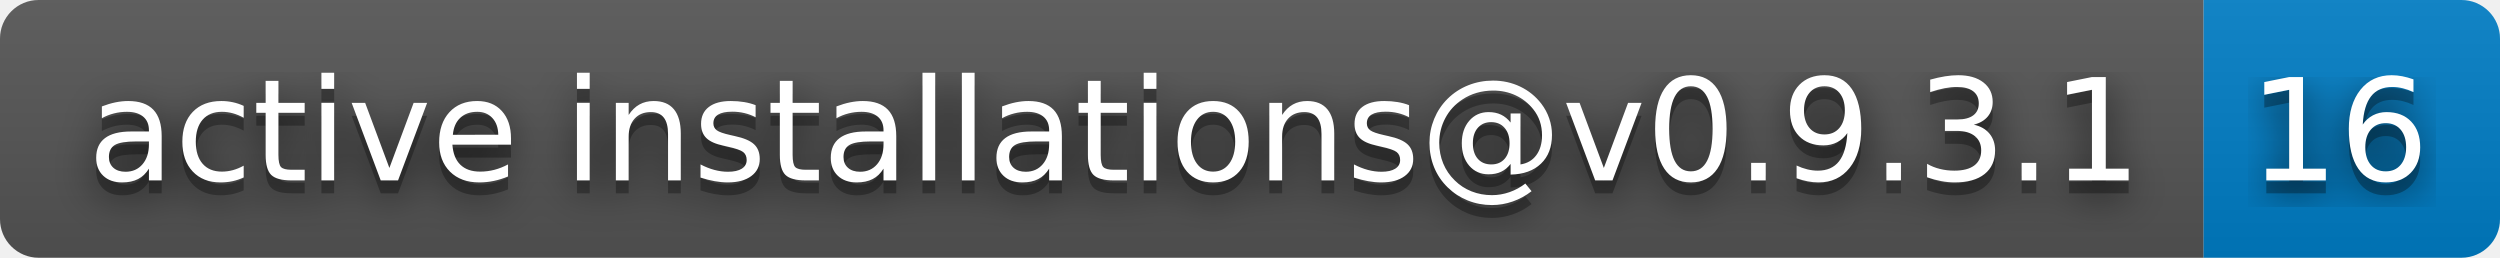
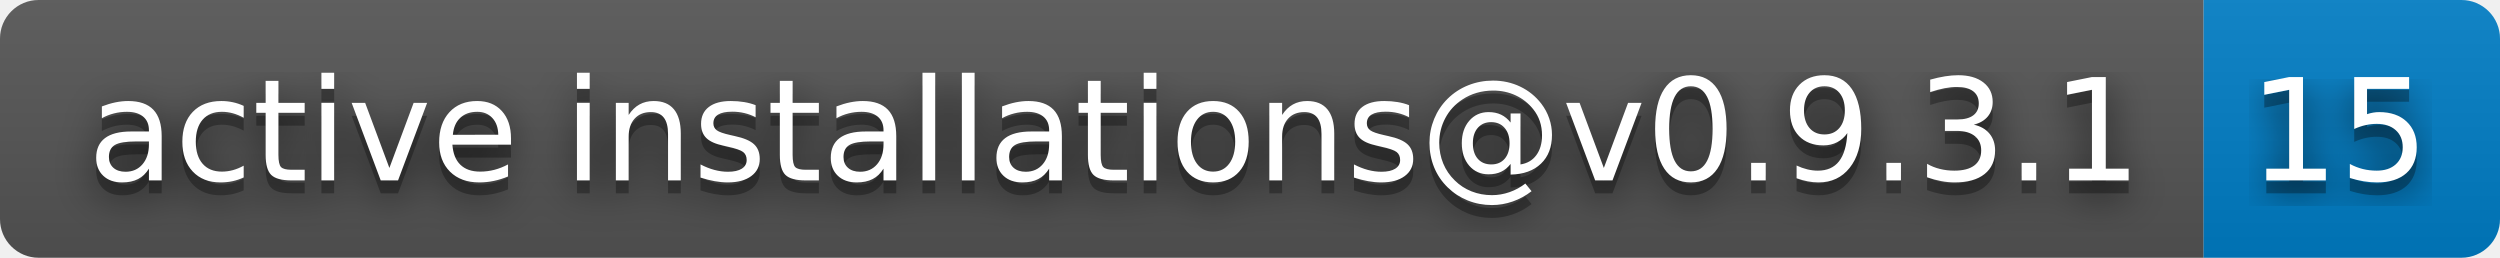
- <svg xmlns="http://www.w3.org/2000/svg" width="194" height="20" role="img" aria-label="active installations@v0.9.3.1: 16">
+ <svg xmlns="http://www.w3.org/2000/svg" width="194" height="20" role="img" aria-label="active installations@v0.9.3.1: 15">
  <filter id="blur">
    <feGaussianBlur stdDeviation="16" />
  </filter>
  <linearGradient id="s" x2="0" y2="100%">
    <stop offset="0" stop-color="#bbb" stop-opacity=".1" />
    <stop offset="1" stop-opacity=".1" />
  </linearGradient>
  <clipPath id="r">
    <rect width="194" height="20" rx="3" />
  </clipPath>
  <g clip-path="url(#r)">
    <rect width="171" height="20" fill="#555" />
    <rect x="171" width="23" height="20" fill="#007ec6" />
    <rect width="194" height="20" fill="url(#s)" />
  </g>
  <g fill="#fff" text-anchor="middle" font-family="Verdana,Geneva,DejaVu Sans,sans-serif" text-rendering="geometricPrecision" font-size="110">
    <g transform="scale(.1)">
      <g aria-hidden="true" fill="#010101">
        <text x="865" y="150" fill-opacity=".8" filter="url(#blur)" textLength="1610">active installations@v0.9.3.1</text>
        <text x="865" y="150" fill-opacity=".3" textLength="1610">active installations@v0.9.3.1</text>
      </g>
      <text x="865" y="140" textLength="1610">active installations@v0.9.3.1</text>
    </g>
    <g transform="scale(.1)">
      <g aria-hidden="true" fill="#010101">
-         <text x="1815" y="150" fill-opacity=".8" filter="url(#blur)" textLength="130">16</text>
-         <text x="1815" y="150" fill-opacity=".3" textLength="130">16</text>
+         <text x="1815" y="150" fill-opacity=".8" filter="url(#blur)" textLength="130">15</text>
+         <text x="1815" y="150" fill-opacity=".3" textLength="130">15</text>
      </g>
-       <text x="1815" y="140" textLength="130">16</text>
+       <text x="1815" y="140" textLength="130">15</text>
    </g>
  </g>
</svg>
